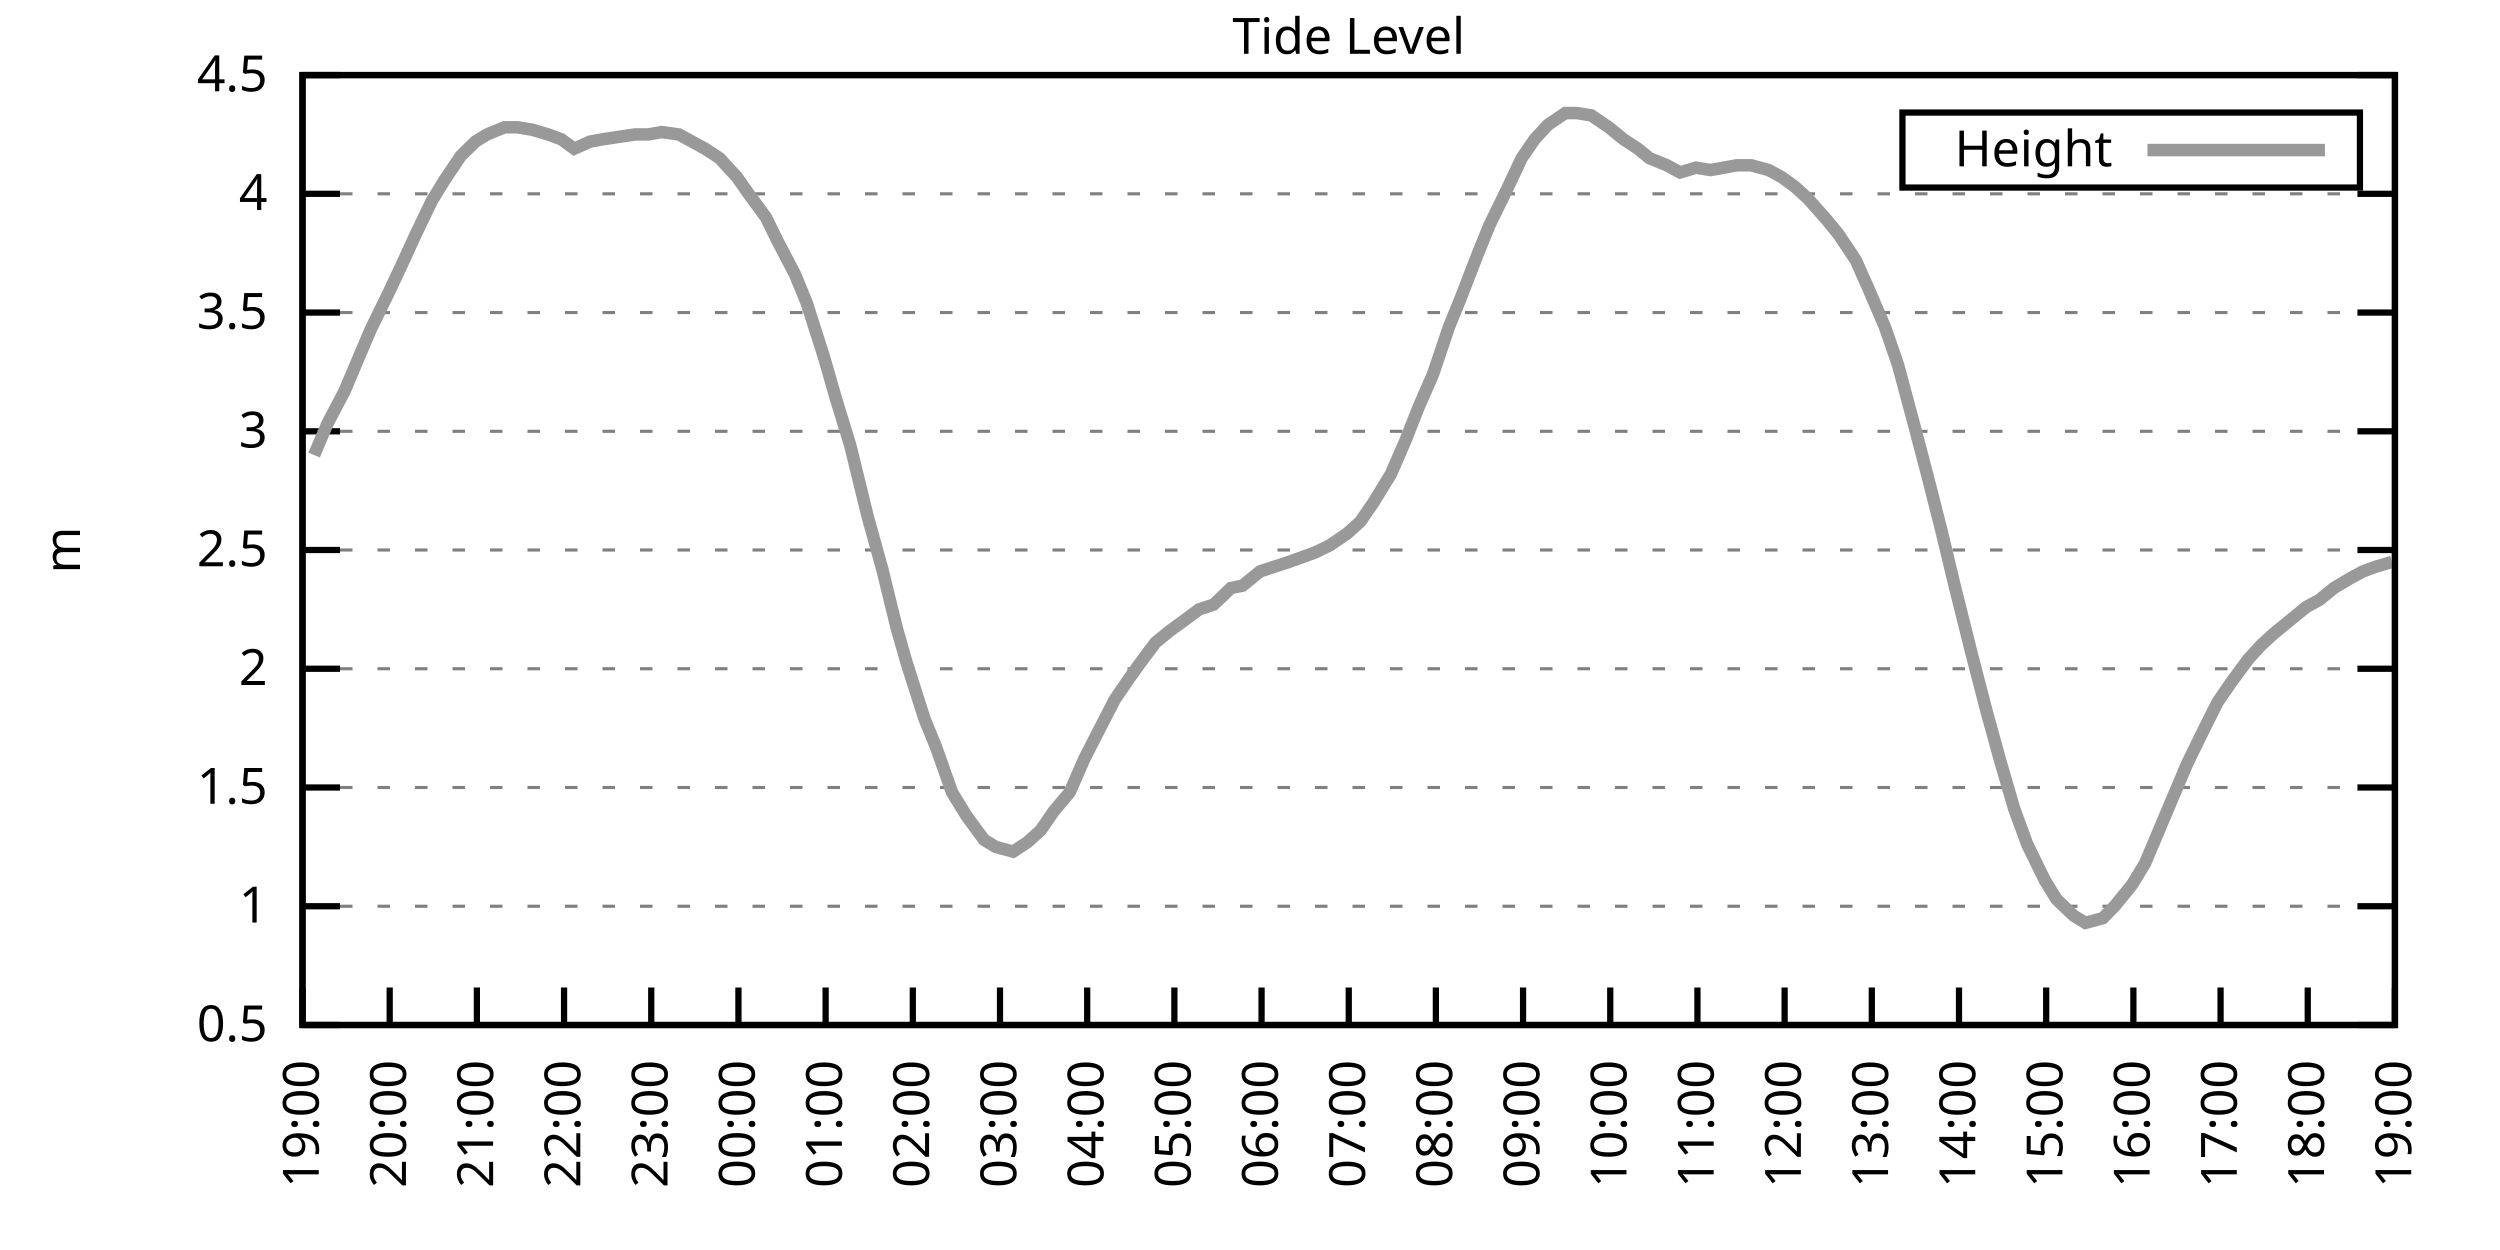
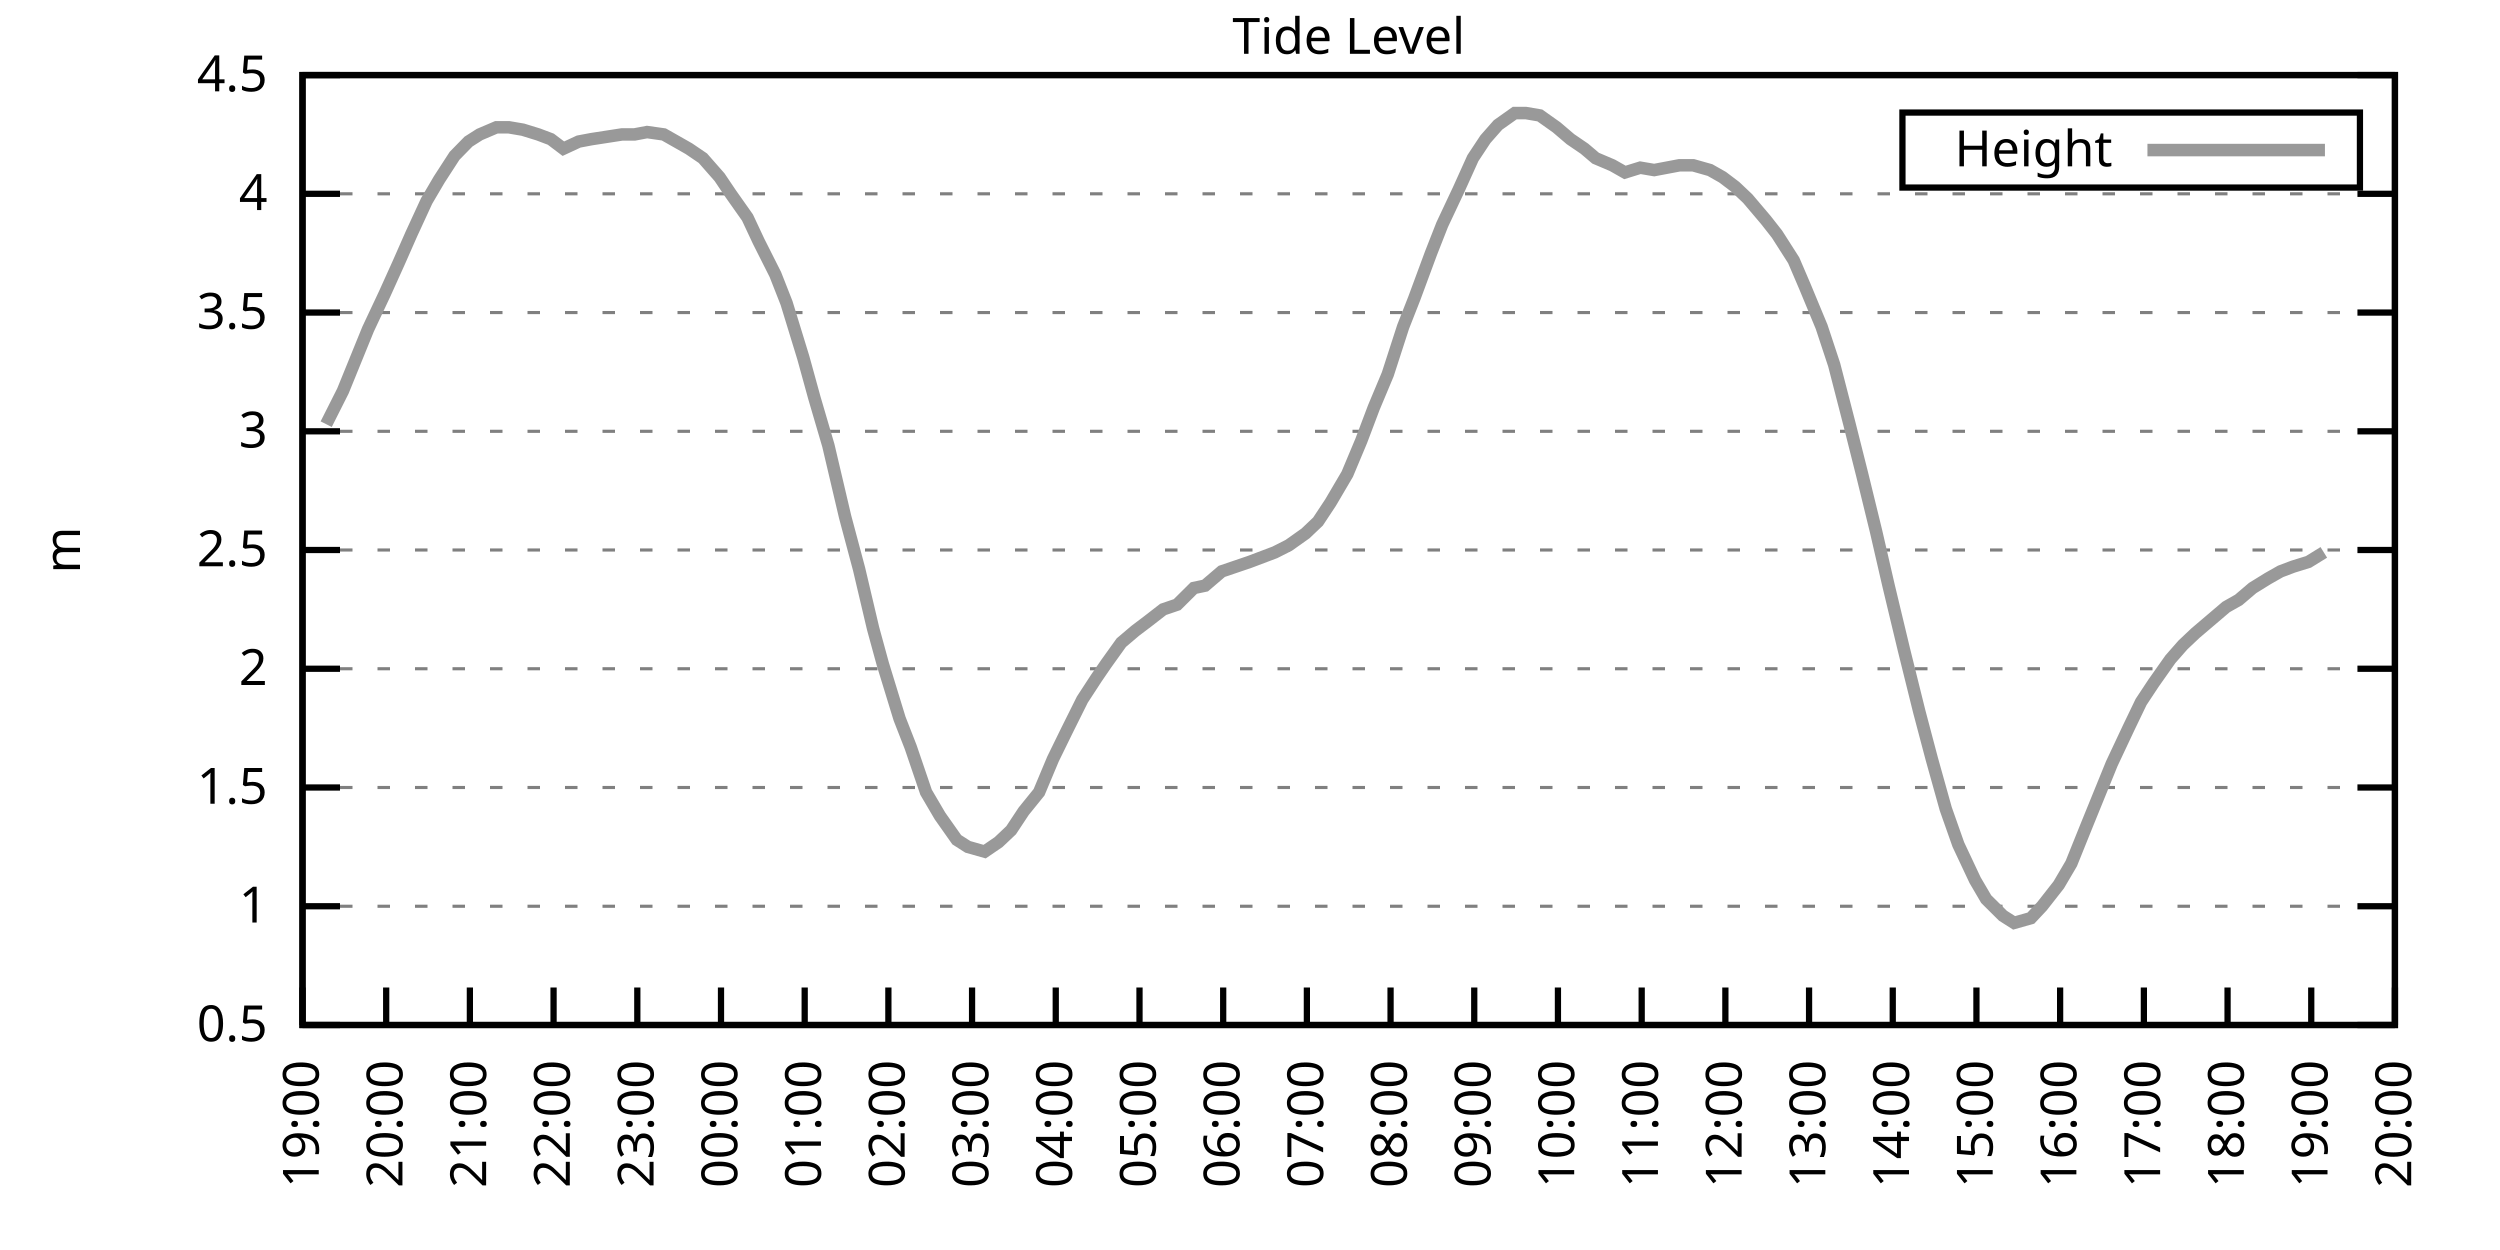
<svg xmlns="http://www.w3.org/2000/svg" xmlns:xlink="http://www.w3.org/1999/xlink" width="400" height="200" viewBox="0 0 400 200">
  <g id="gnuplot_canvas">
    <rect x="0" y="0" width="400" height="200" fill="none" />
    <defs>
      <circle id="gpDot" r="0.5" stroke-width="0.5" stroke="currentColor" />
      <path id="gpPt0" stroke-width="0.333" stroke="currentColor" d="M-1,0 h2 M0,-1 v2" />
      <path id="gpPt1" stroke-width="0.333" stroke="currentColor" d="M-1,-1 L1,1 M1,-1 L-1,1" />
      <path id="gpPt2" stroke-width="0.333" stroke="currentColor" d="M-1,0 L1,0 M0,-1 L0,1 M-1,-1 L1,1 M-1,1 L1,-1" />
      <rect id="gpPt3" stroke-width="0.333" stroke="currentColor" x="-1" y="-1" width="2" height="2" />
      <rect id="gpPt4" stroke-width="0.333" stroke="currentColor" fill="currentColor" x="-1" y="-1" width="2" height="2" />
      <circle id="gpPt5" stroke-width="0.333" stroke="currentColor" cx="0" cy="0" r="1" />
      <use xlink:href="#gpPt5" id="gpPt6" fill="currentColor" stroke="none" />
      <path id="gpPt7" stroke-width="0.333" stroke="currentColor" d="M0,-1.33 L-1.33,0.67 L1.33,0.67 z" />
      <use xlink:href="#gpPt7" id="gpPt8" fill="currentColor" stroke="none" />
      <use xlink:href="#gpPt7" id="gpPt9" stroke="currentColor" transform="rotate(180)" />
      <use xlink:href="#gpPt9" id="gpPt10" fill="currentColor" stroke="none" />
      <use xlink:href="#gpPt3" id="gpPt11" stroke="currentColor" transform="rotate(45)" />
      <use xlink:href="#gpPt11" id="gpPt12" fill="currentColor" stroke="none" />
      <path id="gpPt13" stroke-width="0.333" stroke="currentColor" d="M0,1.330 L1.265,0.411 L0.782,-1.067 L-0.782,-1.076 L-1.265,0.411 z" />
      <use xlink:href="#gpPt13" id="gpPt14" fill="currentColor" stroke="none" />
      <filter id="textbox" filterUnits="objectBoundingBox" x="0" y="0" height="1" width="1">
        <feFlood flood-color="white" flood-opacity="1" result="bgnd" />
        <feComposite in="SourceGraphic" in2="bgnd" operator="atop" />
      </filter>
      <filter id="greybox" filterUnits="objectBoundingBox" x="0" y="0" height="1" width="1">
        <feFlood flood-color="lightgrey" flood-opacity="1" result="grey" />
        <feComposite in="SourceGraphic" in2="grey" operator="atop" />
      </filter>
    </defs>
    <g fill="none" color="white" stroke="currentColor" stroke-width="1.00" stroke-linecap="butt" stroke-linejoin="miter">
</g>
    <g fill="none" color="black" stroke="currentColor" stroke-width="1.00" stroke-linecap="butt" stroke-linejoin="miter">
      <g stroke="none" shape-rendering="crispEdges">
        <polygon fill="rgb(255, 255, 255)" points="48.40,164.00 383.18,164.00 383.18,12.02 48.40,12.02 " />
      </g>
    </g>
    <g fill="none" color="black" stroke="currentColor" stroke-width="1.00" stroke-linecap="butt" stroke-linejoin="miter">
</g>
    <g fill="none" color="black" stroke="black" stroke-width="0.50" stroke-linecap="butt" stroke-linejoin="miter">
</g>
    <g fill="none" color="gray" stroke="currentColor" stroke-width="0.50" stroke-linecap="butt" stroke-linejoin="miter">
      <path stroke="gray" stroke-dasharray="2,4" class="gridline" d="M48.40,164.00 L383.19,164.00  " />
    </g>
    <g fill="none" color="gray" stroke="gray" stroke-width="1.00" stroke-linecap="butt" stroke-linejoin="miter">
</g>
    <g fill="none" color="black" stroke="currentColor" stroke-width="1.00" stroke-linecap="butt" stroke-linejoin="miter">
      <path stroke="black" d="M48.40,164.00 L54.40,164.00 M383.19,164.00 L377.19,164.00  " />
      <g transform="translate(42.80,166.60)" stroke="none" fill="black" font-family="Sans" font-size="8.00" text-anchor="end">
        <text>
          <tspan font-family="Sans"> 0.5</tspan>
        </text>
      </g>
    </g>
    <g fill="none" color="black" stroke="currentColor" stroke-width="1.00" stroke-linecap="butt" stroke-linejoin="miter">
</g>
    <g fill="none" color="black" stroke="black" stroke-width="0.50" stroke-linecap="butt" stroke-linejoin="miter">
</g>
    <g fill="none" color="gray" stroke="currentColor" stroke-width="0.50" stroke-linecap="butt" stroke-linejoin="miter">
      <path stroke="gray" stroke-dasharray="2,4" class="gridline" d="M48.40,145.00 L383.19,145.00  " />
    </g>
    <g fill="none" color="gray" stroke="gray" stroke-width="1.00" stroke-linecap="butt" stroke-linejoin="miter">
</g>
    <g fill="none" color="black" stroke="currentColor" stroke-width="1.00" stroke-linecap="butt" stroke-linejoin="miter">
      <path stroke="black" d="M48.40,145.00 L54.40,145.00 M383.19,145.00 L377.19,145.00  " />
      <g transform="translate(42.80,147.60)" stroke="none" fill="black" font-family="Sans" font-size="8.00" text-anchor="end">
        <text>
          <tspan font-family="Sans"> 1</tspan>
        </text>
      </g>
    </g>
    <g fill="none" color="black" stroke="currentColor" stroke-width="1.00" stroke-linecap="butt" stroke-linejoin="miter">
</g>
    <g fill="none" color="black" stroke="black" stroke-width="0.50" stroke-linecap="butt" stroke-linejoin="miter">
</g>
    <g fill="none" color="gray" stroke="currentColor" stroke-width="0.50" stroke-linecap="butt" stroke-linejoin="miter">
      <path stroke="gray" stroke-dasharray="2,4" class="gridline" d="M48.40,126.00 L383.19,126.00  " />
    </g>
    <g fill="none" color="gray" stroke="gray" stroke-width="1.00" stroke-linecap="butt" stroke-linejoin="miter">
</g>
    <g fill="none" color="black" stroke="currentColor" stroke-width="1.00" stroke-linecap="butt" stroke-linejoin="miter">
      <path stroke="black" d="M48.40,126.00 L54.40,126.00 M383.19,126.00 L377.19,126.00  " />
      <g transform="translate(42.80,128.60)" stroke="none" fill="black" font-family="Sans" font-size="8.00" text-anchor="end">
        <text>
          <tspan font-family="Sans"> 1.5</tspan>
        </text>
      </g>
    </g>
    <g fill="none" color="black" stroke="currentColor" stroke-width="1.00" stroke-linecap="butt" stroke-linejoin="miter">
</g>
    <g fill="none" color="black" stroke="black" stroke-width="0.50" stroke-linecap="butt" stroke-linejoin="miter">
</g>
    <g fill="none" color="gray" stroke="currentColor" stroke-width="0.50" stroke-linecap="butt" stroke-linejoin="miter">
      <path stroke="gray" stroke-dasharray="2,4" class="gridline" d="M48.40,107.00 L383.19,107.00  " />
    </g>
    <g fill="none" color="gray" stroke="gray" stroke-width="1.00" stroke-linecap="butt" stroke-linejoin="miter">
</g>
    <g fill="none" color="black" stroke="currentColor" stroke-width="1.00" stroke-linecap="butt" stroke-linejoin="miter">
      <path stroke="black" d="M48.40,107.00 L54.40,107.00 M383.19,107.00 L377.19,107.00  " />
      <g transform="translate(42.80,109.60)" stroke="none" fill="black" font-family="Sans" font-size="8.00" text-anchor="end">
        <text>
          <tspan font-family="Sans"> 2</tspan>
        </text>
      </g>
    </g>
    <g fill="none" color="black" stroke="currentColor" stroke-width="1.00" stroke-linecap="butt" stroke-linejoin="miter">
</g>
    <g fill="none" color="black" stroke="black" stroke-width="0.50" stroke-linecap="butt" stroke-linejoin="miter">
</g>
    <g fill="none" color="gray" stroke="currentColor" stroke-width="0.50" stroke-linecap="butt" stroke-linejoin="miter">
      <path stroke="gray" stroke-dasharray="2,4" class="gridline" d="M48.40,88.00 L383.19,88.00  " />
    </g>
    <g fill="none" color="gray" stroke="gray" stroke-width="1.00" stroke-linecap="butt" stroke-linejoin="miter">
</g>
    <g fill="none" color="black" stroke="currentColor" stroke-width="1.00" stroke-linecap="butt" stroke-linejoin="miter">
      <path stroke="black" d="M48.40,88.00 L54.40,88.00 M383.19,88.00 L377.19,88.00  " />
      <g transform="translate(42.80,90.60)" stroke="none" fill="black" font-family="Sans" font-size="8.00" text-anchor="end">
        <text>
          <tspan font-family="Sans"> 2.5</tspan>
        </text>
      </g>
    </g>
    <g fill="none" color="black" stroke="currentColor" stroke-width="1.00" stroke-linecap="butt" stroke-linejoin="miter">
</g>
    <g fill="none" color="black" stroke="black" stroke-width="0.50" stroke-linecap="butt" stroke-linejoin="miter">
</g>
    <g fill="none" color="gray" stroke="currentColor" stroke-width="0.50" stroke-linecap="butt" stroke-linejoin="miter">
      <path stroke="gray" stroke-dasharray="2,4" class="gridline" d="M48.40,69.01 L383.19,69.01  " />
    </g>
    <g fill="none" color="gray" stroke="gray" stroke-width="1.00" stroke-linecap="butt" stroke-linejoin="miter">
</g>
    <g fill="none" color="black" stroke="currentColor" stroke-width="1.00" stroke-linecap="butt" stroke-linejoin="miter">
      <path stroke="black" d="M48.40,69.01 L54.40,69.01 M383.19,69.01 L377.19,69.01  " />
      <g transform="translate(42.80,71.61)" stroke="none" fill="black" font-family="Sans" font-size="8.00" text-anchor="end">
        <text>
          <tspan font-family="Sans"> 3</tspan>
        </text>
      </g>
    </g>
    <g fill="none" color="black" stroke="currentColor" stroke-width="1.00" stroke-linecap="butt" stroke-linejoin="miter">
</g>
    <g fill="none" color="black" stroke="black" stroke-width="0.50" stroke-linecap="butt" stroke-linejoin="miter">
</g>
    <g fill="none" color="gray" stroke="currentColor" stroke-width="0.50" stroke-linecap="butt" stroke-linejoin="miter">
      <path stroke="gray" stroke-dasharray="2,4" class="gridline" d="M48.40,50.01 L383.19,50.01  " />
    </g>
    <g fill="none" color="gray" stroke="gray" stroke-width="1.00" stroke-linecap="butt" stroke-linejoin="miter">
</g>
    <g fill="none" color="black" stroke="currentColor" stroke-width="1.00" stroke-linecap="butt" stroke-linejoin="miter">
      <path stroke="black" d="M48.40,50.01 L54.40,50.01 M383.19,50.01 L377.19,50.01  " />
      <g transform="translate(42.80,52.61)" stroke="none" fill="black" font-family="Sans" font-size="8.00" text-anchor="end">
        <text>
          <tspan font-family="Sans"> 3.5</tspan>
        </text>
      </g>
    </g>
    <g fill="none" color="black" stroke="currentColor" stroke-width="1.00" stroke-linecap="butt" stroke-linejoin="miter">
</g>
    <g fill="none" color="black" stroke="black" stroke-width="0.50" stroke-linecap="butt" stroke-linejoin="miter">
</g>
    <g fill="none" color="gray" stroke="currentColor" stroke-width="0.50" stroke-linecap="butt" stroke-linejoin="miter">
      <path stroke="gray" stroke-dasharray="2,4" class="gridline" d="M48.40,31.01 L383.19,31.01  " />
    </g>
    <g fill="none" color="gray" stroke="gray" stroke-width="1.00" stroke-linecap="butt" stroke-linejoin="miter">
</g>
    <g fill="none" color="black" stroke="currentColor" stroke-width="1.00" stroke-linecap="butt" stroke-linejoin="miter">
      <path stroke="black" d="M48.40,31.01 L54.40,31.01 M383.19,31.01 L377.19,31.01  " />
      <g transform="translate(42.80,33.61)" stroke="none" fill="black" font-family="Sans" font-size="8.00" text-anchor="end">
        <text>
          <tspan font-family="Sans"> 4</tspan>
        </text>
      </g>
    </g>
    <g fill="none" color="black" stroke="currentColor" stroke-width="1.00" stroke-linecap="butt" stroke-linejoin="miter">
</g>
    <g fill="none" color="black" stroke="black" stroke-width="0.50" stroke-linecap="butt" stroke-linejoin="miter">
</g>
    <g fill="none" color="gray" stroke="currentColor" stroke-width="0.50" stroke-linecap="butt" stroke-linejoin="miter">
      <path stroke="gray" stroke-dasharray="2,4" class="gridline" d="M48.40,12.01 L383.19,12.01  " />
    </g>
    <g fill="none" color="gray" stroke="gray" stroke-width="1.00" stroke-linecap="butt" stroke-linejoin="miter">
</g>
    <g fill="none" color="black" stroke="currentColor" stroke-width="1.00" stroke-linecap="butt" stroke-linejoin="miter">
      <path stroke="black" d="M48.40,12.01 L54.40,12.01 M383.19,12.01 L377.19,12.01  " />
      <g transform="translate(42.80,14.61)" stroke="none" fill="black" font-family="Sans" font-size="8.00" text-anchor="end">
        <text>
          <tspan font-family="Sans"> 4.5</tspan>
        </text>
      </g>
    </g>
    <g fill="none" color="black" stroke="currentColor" stroke-width="1.00" stroke-linecap="butt" stroke-linejoin="miter">
      <path stroke="black" d="M48.40,164.00 L48.40,158.00  " />
      <g transform="translate(51.00,169.60) rotate(270.00)" stroke="none" fill="black" font-family="Sans" font-size="8.00" text-anchor="end">
        <text>
          <tspan font-family="Sans">19:00</tspan>
        </text>
      </g>
    </g>
    <g fill="none" color="black" stroke="currentColor" stroke-width="1.00" stroke-linecap="butt" stroke-linejoin="miter">
-       <path stroke="black" d="M62.35,164.00 L62.35,158.00  " />
-       <g transform="translate(64.95,169.60) rotate(270.00)" stroke="none" fill="black" font-family="Sans" font-size="8.00" text-anchor="end">
+       <path stroke="black" d="M61.79,164.00 L61.79,158.00  " />
+       <g transform="translate(64.39,169.60) rotate(270.00)" stroke="none" fill="black" font-family="Sans" font-size="8.00" text-anchor="end">
        <text>
          <tspan font-family="Sans">20:00</tspan>
        </text>
      </g>
    </g>
    <g fill="none" color="black" stroke="currentColor" stroke-width="1.00" stroke-linecap="butt" stroke-linejoin="miter">
-       <path stroke="black" d="M76.30,164.00 L76.30,158.00  " />
-       <g transform="translate(78.90,169.60) rotate(270.00)" stroke="none" fill="black" font-family="Sans" font-size="8.00" text-anchor="end">
+       <path stroke="black" d="M75.18,164.00 L75.18,158.00  " />
+       <g transform="translate(77.78,169.60) rotate(270.00)" stroke="none" fill="black" font-family="Sans" font-size="8.00" text-anchor="end">
        <text>
          <tspan font-family="Sans">21:00</tspan>
        </text>
      </g>
    </g>
    <g fill="none" color="black" stroke="currentColor" stroke-width="1.00" stroke-linecap="butt" stroke-linejoin="miter">
-       <path stroke="black" d="M90.25,164.00 L90.25,158.00  " />
-       <g transform="translate(92.85,169.60) rotate(270.00)" stroke="none" fill="black" font-family="Sans" font-size="8.00" text-anchor="end">
+       <path stroke="black" d="M88.57,164.00 L88.57,158.00  " />
+       <g transform="translate(91.17,169.60) rotate(270.00)" stroke="none" fill="black" font-family="Sans" font-size="8.00" text-anchor="end">
        <text>
          <tspan font-family="Sans">22:00</tspan>
        </text>
      </g>
    </g>
    <g fill="none" color="black" stroke="currentColor" stroke-width="1.00" stroke-linecap="butt" stroke-linejoin="miter">
-       <path stroke="black" d="M104.20,164.00 L104.20,158.00  " />
-       <g transform="translate(106.80,169.60) rotate(270.00)" stroke="none" fill="black" font-family="Sans" font-size="8.00" text-anchor="end">
+       <path stroke="black" d="M101.97,164.00 L101.97,158.00  " />
+       <g transform="translate(104.57,169.60) rotate(270.00)" stroke="none" fill="black" font-family="Sans" font-size="8.00" text-anchor="end">
        <text>
          <tspan font-family="Sans">23:00</tspan>
        </text>
      </g>
    </g>
    <g fill="none" color="black" stroke="currentColor" stroke-width="1.00" stroke-linecap="butt" stroke-linejoin="miter">
-       <path stroke="black" d="M118.15,164.00 L118.15,158.00  " />
-       <g transform="translate(120.75,169.60) rotate(270.00)" stroke="none" fill="black" font-family="Sans" font-size="8.00" text-anchor="end">
+       <path stroke="black" d="M115.36,164.00 L115.36,158.00  " />
+       <g transform="translate(117.96,169.60) rotate(270.00)" stroke="none" fill="black" font-family="Sans" font-size="8.00" text-anchor="end">
        <text>
          <tspan font-family="Sans">00:00</tspan>
        </text>
      </g>
    </g>
    <g fill="none" color="black" stroke="currentColor" stroke-width="1.00" stroke-linecap="butt" stroke-linejoin="miter">
-       <path stroke="black" d="M132.10,164.00 L132.10,158.00  " />
-       <g transform="translate(134.70,169.60) rotate(270.00)" stroke="none" fill="black" font-family="Sans" font-size="8.00" text-anchor="end">
+       <path stroke="black" d="M128.75,164.00 L128.75,158.00  " />
+       <g transform="translate(131.35,169.60) rotate(270.00)" stroke="none" fill="black" font-family="Sans" font-size="8.00" text-anchor="end">
        <text>
          <tspan font-family="Sans">01:00</tspan>
        </text>
      </g>
    </g>
    <g fill="none" color="black" stroke="currentColor" stroke-width="1.00" stroke-linecap="butt" stroke-linejoin="miter">
-       <path stroke="black" d="M146.05,164.00 L146.05,158.00  " />
-       <g transform="translate(148.65,169.60) rotate(270.00)" stroke="none" fill="black" font-family="Sans" font-size="8.00" text-anchor="end">
+       <path stroke="black" d="M142.14,164.00 L142.14,158.00  " />
+       <g transform="translate(144.74,169.60) rotate(270.00)" stroke="none" fill="black" font-family="Sans" font-size="8.00" text-anchor="end">
        <text>
          <tspan font-family="Sans">02:00</tspan>
        </text>
      </g>
    </g>
    <g fill="none" color="black" stroke="currentColor" stroke-width="1.00" stroke-linecap="butt" stroke-linejoin="miter">
-       <path stroke="black" d="M160.00,164.00 L160.00,158.00  " />
-       <g transform="translate(162.60,169.60) rotate(270.00)" stroke="none" fill="black" font-family="Sans" font-size="8.00" text-anchor="end">
+       <path stroke="black" d="M155.53,164.00 L155.53,158.00  " />
+       <g transform="translate(158.13,169.60) rotate(270.00)" stroke="none" fill="black" font-family="Sans" font-size="8.00" text-anchor="end">
        <text>
          <tspan font-family="Sans">03:00</tspan>
        </text>
      </g>
    </g>
    <g fill="none" color="black" stroke="currentColor" stroke-width="1.00" stroke-linecap="butt" stroke-linejoin="miter">
-       <path stroke="black" d="M173.95,164.00 L173.95,158.00  " />
-       <g transform="translate(176.55,169.60) rotate(270.00)" stroke="none" fill="black" font-family="Sans" font-size="8.00" text-anchor="end">
+       <path stroke="black" d="M168.92,164.00 L168.92,158.00  " />
+       <g transform="translate(171.52,169.60) rotate(270.00)" stroke="none" fill="black" font-family="Sans" font-size="8.00" text-anchor="end">
        <text>
          <tspan font-family="Sans">04:00</tspan>
        </text>
      </g>
    </g>
    <g fill="none" color="black" stroke="currentColor" stroke-width="1.00" stroke-linecap="butt" stroke-linejoin="miter">
-       <path stroke="black" d="M187.90,164.00 L187.90,158.00  " />
-       <g transform="translate(190.50,169.60) rotate(270.00)" stroke="none" fill="black" font-family="Sans" font-size="8.00" text-anchor="end">
+       <path stroke="black" d="M182.32,164.00 L182.32,158.00  " />
+       <g transform="translate(184.92,169.60) rotate(270.00)" stroke="none" fill="black" font-family="Sans" font-size="8.00" text-anchor="end">
        <text>
          <tspan font-family="Sans">05:00</tspan>
        </text>
      </g>
    </g>
    <g fill="none" color="black" stroke="currentColor" stroke-width="1.00" stroke-linecap="butt" stroke-linejoin="miter">
-       <path stroke="black" d="M201.85,164.00 L201.85,158.00  " />
-       <g transform="translate(204.45,169.60) rotate(270.00)" stroke="none" fill="black" font-family="Sans" font-size="8.00" text-anchor="end">
+       <path stroke="black" d="M195.71,164.00 L195.71,158.00  " />
+       <g transform="translate(198.31,169.60) rotate(270.00)" stroke="none" fill="black" font-family="Sans" font-size="8.00" text-anchor="end">
        <text>
          <tspan font-family="Sans">06:00</tspan>
        </text>
      </g>
    </g>
    <g fill="none" color="black" stroke="currentColor" stroke-width="1.00" stroke-linecap="butt" stroke-linejoin="miter">
-       <path stroke="black" d="M215.80,164.00 L215.80,158.00  " />
-       <g transform="translate(218.40,169.60) rotate(270.00)" stroke="none" fill="black" font-family="Sans" font-size="8.00" text-anchor="end">
+       <path stroke="black" d="M209.10,164.00 L209.10,158.00  " />
+       <g transform="translate(211.70,169.60) rotate(270.00)" stroke="none" fill="black" font-family="Sans" font-size="8.00" text-anchor="end">
        <text>
          <tspan font-family="Sans">07:00</tspan>
        </text>
      </g>
    </g>
    <g fill="none" color="black" stroke="currentColor" stroke-width="1.00" stroke-linecap="butt" stroke-linejoin="miter">
-       <path stroke="black" d="M229.74,164.00 L229.74,158.00  " />
-       <g transform="translate(232.34,169.60) rotate(270.00)" stroke="none" fill="black" font-family="Sans" font-size="8.00" text-anchor="end">
+       <path stroke="black" d="M222.49,164.00 L222.49,158.00  " />
+       <g transform="translate(225.09,169.60) rotate(270.00)" stroke="none" fill="black" font-family="Sans" font-size="8.00" text-anchor="end">
        <text>
          <tspan font-family="Sans">08:00</tspan>
        </text>
      </g>
    </g>
    <g fill="none" color="black" stroke="currentColor" stroke-width="1.00" stroke-linecap="butt" stroke-linejoin="miter">
-       <path stroke="black" d="M243.69,164.00 L243.69,158.00  " />
-       <g transform="translate(246.29,169.60) rotate(270.00)" stroke="none" fill="black" font-family="Sans" font-size="8.00" text-anchor="end">
+       <path stroke="black" d="M235.88,164.00 L235.88,158.00  " />
+       <g transform="translate(238.48,169.60) rotate(270.00)" stroke="none" fill="black" font-family="Sans" font-size="8.00" text-anchor="end">
        <text>
          <tspan font-family="Sans">09:00</tspan>
        </text>
      </g>
    </g>
    <g fill="none" color="black" stroke="currentColor" stroke-width="1.00" stroke-linecap="butt" stroke-linejoin="miter">
-       <path stroke="black" d="M257.64,164.00 L257.64,158.00  " />
-       <g transform="translate(260.24,169.60) rotate(270.00)" stroke="none" fill="black" font-family="Sans" font-size="8.00" text-anchor="end">
+       <path stroke="black" d="M249.27,164.00 L249.27,158.00  " />
+       <g transform="translate(251.87,169.60) rotate(270.00)" stroke="none" fill="black" font-family="Sans" font-size="8.00" text-anchor="end">
        <text>
          <tspan font-family="Sans">10:00</tspan>
        </text>
      </g>
    </g>
    <g fill="none" color="black" stroke="currentColor" stroke-width="1.00" stroke-linecap="butt" stroke-linejoin="miter">
-       <path stroke="black" d="M271.59,164.00 L271.59,158.00  " />
-       <g transform="translate(274.19,169.60) rotate(270.00)" stroke="none" fill="black" font-family="Sans" font-size="8.00" text-anchor="end">
+       <path stroke="black" d="M262.67,164.00 L262.67,158.00  " />
+       <g transform="translate(265.27,169.60) rotate(270.00)" stroke="none" fill="black" font-family="Sans" font-size="8.00" text-anchor="end">
        <text>
          <tspan font-family="Sans">11:00</tspan>
        </text>
      </g>
    </g>
    <g fill="none" color="black" stroke="currentColor" stroke-width="1.00" stroke-linecap="butt" stroke-linejoin="miter">
-       <path stroke="black" d="M285.54,164.00 L285.54,158.00  " />
-       <g transform="translate(288.14,169.60) rotate(270.00)" stroke="none" fill="black" font-family="Sans" font-size="8.00" text-anchor="end">
+       <path stroke="black" d="M276.06,164.00 L276.06,158.00  " />
+       <g transform="translate(278.66,169.60) rotate(270.00)" stroke="none" fill="black" font-family="Sans" font-size="8.00" text-anchor="end">
        <text>
          <tspan font-family="Sans">12:00</tspan>
        </text>
      </g>
    </g>
    <g fill="none" color="black" stroke="currentColor" stroke-width="1.00" stroke-linecap="butt" stroke-linejoin="miter">
-       <path stroke="black" d="M299.49,164.00 L299.49,158.00  " />
-       <g transform="translate(302.09,169.60) rotate(270.00)" stroke="none" fill="black" font-family="Sans" font-size="8.00" text-anchor="end">
+       <path stroke="black" d="M289.45,164.00 L289.45,158.00  " />
+       <g transform="translate(292.05,169.60) rotate(270.00)" stroke="none" fill="black" font-family="Sans" font-size="8.00" text-anchor="end">
        <text>
          <tspan font-family="Sans">13:00</tspan>
        </text>
      </g>
    </g>
    <g fill="none" color="black" stroke="currentColor" stroke-width="1.00" stroke-linecap="butt" stroke-linejoin="miter">
-       <path stroke="black" d="M313.44,164.00 L313.44,158.00  " />
-       <g transform="translate(316.04,169.60) rotate(270.00)" stroke="none" fill="black" font-family="Sans" font-size="8.00" text-anchor="end">
+       <path stroke="black" d="M302.84,164.00 L302.84,158.00  " />
+       <g transform="translate(305.44,169.60) rotate(270.00)" stroke="none" fill="black" font-family="Sans" font-size="8.00" text-anchor="end">
        <text>
          <tspan font-family="Sans">14:00</tspan>
        </text>
      </g>
    </g>
    <g fill="none" color="black" stroke="currentColor" stroke-width="1.00" stroke-linecap="butt" stroke-linejoin="miter">
-       <path stroke="black" d="M327.39,164.00 L327.39,158.00  " />
-       <g transform="translate(329.99,169.60) rotate(270.00)" stroke="none" fill="black" font-family="Sans" font-size="8.00" text-anchor="end">
+       <path stroke="black" d="M316.23,164.00 L316.23,158.00  " />
+       <g transform="translate(318.83,169.60) rotate(270.00)" stroke="none" fill="black" font-family="Sans" font-size="8.00" text-anchor="end">
        <text>
          <tspan font-family="Sans">15:00</tspan>
        </text>
      </g>
    </g>
    <g fill="none" color="black" stroke="currentColor" stroke-width="1.00" stroke-linecap="butt" stroke-linejoin="miter">
-       <path stroke="black" d="M341.34,164.00 L341.34,158.00  " />
-       <g transform="translate(343.94,169.60) rotate(270.00)" stroke="none" fill="black" font-family="Sans" font-size="8.00" text-anchor="end">
+       <path stroke="black" d="M329.62,164.00 L329.62,158.00  " />
+       <g transform="translate(332.22,169.60) rotate(270.00)" stroke="none" fill="black" font-family="Sans" font-size="8.00" text-anchor="end">
        <text>
          <tspan font-family="Sans">16:00</tspan>
        </text>
      </g>
    </g>
    <g fill="none" color="black" stroke="currentColor" stroke-width="1.00" stroke-linecap="butt" stroke-linejoin="miter">
-       <path stroke="black" d="M355.29,164.00 L355.29,158.00  " />
-       <g transform="translate(357.89,169.60) rotate(270.00)" stroke="none" fill="black" font-family="Sans" font-size="8.00" text-anchor="end">
+       <path stroke="black" d="M343.02,164.00 L343.02,158.00  " />
+       <g transform="translate(345.62,169.60) rotate(270.00)" stroke="none" fill="black" font-family="Sans" font-size="8.00" text-anchor="end">
        <text>
          <tspan font-family="Sans">17:00</tspan>
        </text>
      </g>
    </g>
    <g fill="none" color="black" stroke="currentColor" stroke-width="1.00" stroke-linecap="butt" stroke-linejoin="miter">
-       <path stroke="black" d="M369.24,164.00 L369.24,158.00  " />
-       <g transform="translate(371.84,169.60) rotate(270.00)" stroke="none" fill="black" font-family="Sans" font-size="8.00" text-anchor="end">
+       <path stroke="black" d="M356.41,164.00 L356.41,158.00  " />
+       <g transform="translate(359.01,169.60) rotate(270.00)" stroke="none" fill="black" font-family="Sans" font-size="8.00" text-anchor="end">
        <text>
          <tspan font-family="Sans">18:00</tspan>
+         </text>
+       </g>
+     </g>
+     <g fill="none" color="black" stroke="currentColor" stroke-width="1.00" stroke-linecap="butt" stroke-linejoin="miter">
+       <path stroke="black" d="M369.80,164.00 L369.80,158.00  " />
+       <g transform="translate(372.40,169.60) rotate(270.00)" stroke="none" fill="black" font-family="Sans" font-size="8.00" text-anchor="end">
+         <text>
+           <tspan font-family="Sans">19:00</tspan>
        </text>
      </g>
    </g>
    <g fill="none" color="black" stroke="currentColor" stroke-width="1.00" stroke-linecap="butt" stroke-linejoin="miter">
      <path stroke="black" d="M383.19,164.00 L383.19,158.00  " />
      <g transform="translate(385.79,169.60) rotate(270.00)" stroke="none" fill="black" font-family="Sans" font-size="8.00" text-anchor="end">
        <text>
-           <tspan font-family="Sans">19:00</tspan>
+           <tspan font-family="Sans">20:00</tspan>
        </text>
      </g>
    </g>
    <g fill="none" color="black" stroke="currentColor" stroke-width="1.00" stroke-linecap="butt" stroke-linejoin="miter">
</g>
    <g fill="none" color="black" stroke="currentColor" stroke-width="1.00" stroke-linecap="butt" stroke-linejoin="miter">
      <path stroke="black" d="M48.40,12.01 L48.40,164.00 L383.19,164.00 L383.19,12.01 L48.40,12.01 Z  " />
    </g>
    <g fill="none" color="black" stroke="currentColor" stroke-width="1.00" stroke-linecap="butt" stroke-linejoin="miter">
</g>
    <g fill="none" color="black" stroke="currentColor" stroke-width="1.00" stroke-linecap="butt" stroke-linejoin="miter">
      <path stroke="black" d="M304.39,30.01 L304.39,18.01 L377.59,18.01 L377.59,30.01 L304.39,30.01 Z  " />
    </g>
    <g id="Tide_level_plot_1">
      <g fill="none" color="white" stroke="black" stroke-width="2.00" stroke-linecap="butt" stroke-linejoin="miter">
</g>
      <g fill="none" color="black" stroke="currentColor" stroke-width="2.00" stroke-linecap="butt" stroke-linejoin="miter">
        <g transform="translate(337.99,26.61)" stroke="none" fill="black" font-family="Sans" font-size="8.00" text-anchor="end">
          <text>
            <tspan font-family="Sans">Height</tspan>
          </text>
        </g>
      </g>
      <g fill="none" color="black" stroke="currentColor" stroke-width="2.00" stroke-linecap="butt" stroke-linejoin="miter">
-         <path stroke="rgb(153, 153, 153)" d="M343.59,24.01 L371.99,24.01 M50.26,72.81 L52.35,67.87 L55.14,62.55 L57.23,57.61 L59.33,52.67 L62.12,46.97   L64.44,42.03 L66.53,37.47 L69.09,32.15 L71.18,28.73 L73.74,24.93 L76.07,22.65 L77.93,21.51 L80.72,20.37   L82.81,20.37 L85.13,20.75 L87.69,21.51 L89.78,22.27 L91.88,23.79 L94.43,22.65 L96.53,22.27 L99.08,21.89   L101.64,21.51 L103.73,21.51 L105.83,21.13 L108.62,21.51 L110.71,22.65 L112.80,23.79 L115.13,25.31 L117.92,28.35   L119.78,31.01 L122.57,34.81 L124.43,38.61 L127.22,43.93 L129.08,48.49 L131.87,57.23 L133.72,63.69 L136.05,71.29   L138.84,82.69 L141.16,91.04 L143.49,100.54 L145.12,106.24 L147.91,114.98 L149.77,119.54 L152.32,126.76 L154.65,130.56   L157.44,134.36 L159.30,135.50 L162.09,136.26 L164.41,134.74 L166.51,132.84 L168.60,129.80 L171.16,126.76 L173.48,121.44   L175.81,116.88 L178.36,111.94 L180.69,108.52 L182.32,106.24 L184.87,102.82 L187.20,100.92 L189.29,99.40 L191.85,97.50   L194.17,96.74 L196.96,94.08 L198.82,93.70 L201.61,91.42 L203.94,90.66 L206.26,89.90 L208.36,89.14 L210.45,88.38   L212.77,87.25 L215.56,85.35 L217.65,83.45 L219.75,80.41 L222.54,75.85 L224.86,70.53 L226.95,65.21 L229.28,59.89   L231.84,52.29 L233.70,47.73 L236.49,40.51 L238.35,35.95 L241.14,30.25 L243.46,25.31 L245.55,22.27 L247.65,19.99   L250.44,18.09 L252.30,18.09 L254.62,18.47 L257.41,20.37 L259.74,22.27 L262.06,23.79 L263.92,25.31 L266.71,26.45   L268.80,27.59 L271.36,26.83 L273.69,27.21 L275.78,26.83 L277.87,26.45 L280.20,26.45 L282.99,27.21 L285.08,28.35   L287.17,29.87 L289.26,31.77 L292.29,35.19 L294.15,37.47 L296.94,41.65 L298.80,45.83 L301.58,52.29 L303.68,58.37   L306.23,67.87 L308.33,75.85 L310.65,84.97 L312.74,93.70 L315.30,103.96 L317.86,113.84 L319.95,121.44 L322.28,129.42   L324.37,135.12 L327.16,140.82 L329.02,143.86 L331.81,146.52 L333.67,147.66 L336.46,146.90 L338.32,145.00 L341.11,141.58   L343.20,138.16 L345.76,132.08 L347.85,127.14 L349.94,122.20 L352.73,116.50 L354.83,112.32 L356.92,109.28 L359.71,105.48   L361.80,103.20 L363.89,101.30 L366.68,99.02 L369.01,97.12 L371.10,95.98 L373.43,94.08 L375.98,92.56 L378.08,91.42   L380.17,90.66 L382.73,89.90  " />
+         <path stroke="rgb(153, 153, 153)" d="M343.59,24.01 L371.99,24.01 M52.19,67.87 L54.87,62.55 L56.88,57.61 L58.89,52.67 L61.57,46.97 L63.80,42.03   L65.81,37.47 L68.26,32.15 L70.27,28.73 L72.73,24.93 L74.96,22.65 L76.75,21.51 L79.42,20.37 L81.43,20.37   L83.66,20.75 L86.12,21.51 L88.13,22.27 L90.14,23.79 L92.59,22.65 L94.60,22.27 L97.06,21.89 L99.51,21.51   L101.52,21.51 L103.53,21.13 L106.21,21.51 L108.22,22.65 L110.22,23.79 L112.46,25.31 L115.13,28.35 L116.92,31.01   L119.60,34.81 L121.38,38.61 L124.06,43.93 L125.85,48.49 L128.53,57.23 L130.31,63.69 L132.54,71.29 L135.22,82.69   L137.45,91.04 L139.69,100.54 L141.25,106.24 L143.93,114.98 L145.71,119.54 L148.17,126.76 L150.40,130.56 L153.08,134.36   L154.86,135.50 L157.54,136.26 L159.77,134.74 L161.78,132.84 L163.79,129.80 L166.25,126.76 L168.48,121.44 L170.71,116.88   L173.17,111.94 L175.40,108.52 L176.96,106.24 L179.41,102.82 L181.65,100.92 L183.66,99.40 L186.11,97.50 L188.34,96.74   L191.02,94.08 L192.81,93.70 L195.48,91.42 L197.72,90.66 L199.95,89.90 L201.96,89.14 L203.97,88.38 L206.20,87.25   L208.88,85.35 L210.88,83.45 L212.89,80.41 L215.57,75.85 L217.80,70.53 L219.81,65.21 L222.04,59.89 L224.50,52.29   L226.29,47.73 L228.96,40.51 L230.75,35.95 L233.43,30.25 L235.66,25.31 L237.67,22.27 L239.68,19.99 L242.36,18.09   L244.14,18.09 L246.37,18.47 L249.05,20.37 L251.28,22.27 L253.51,23.79 L255.30,25.31 L257.98,26.45 L259.99,27.59   L262.44,26.83 L264.67,27.21 L266.68,26.83 L268.69,26.45 L270.92,26.45 L273.60,27.21 L275.61,28.35 L277.62,29.87   L279.63,31.77 L282.53,35.19 L284.32,37.47 L286.99,41.65 L288.78,45.83 L291.46,52.29 L293.47,58.37 L295.92,67.87   L297.93,75.85 L300.16,84.97 L302.17,93.70 L304.63,103.96 L307.08,113.84 L309.09,121.44 L311.32,129.42 L313.33,135.12   L316.01,140.82 L317.79,143.86 L320.47,146.52 L322.26,147.66 L324.94,146.90 L326.72,145.00 L329.40,141.58 L331.41,138.16   L333.86,132.08 L335.87,127.14 L337.88,122.20 L340.56,116.50 L342.57,112.32 L344.58,109.28 L347.26,105.48 L349.26,103.20   L351.27,101.30 L353.95,99.02 L356.18,97.12 L358.19,95.98 L360.42,94.08 L362.88,92.56 L364.89,91.42 L366.90,90.66   L369.35,89.90 L371.81,88.38  " />
      </g>
    </g>
    <g fill="none" color="black" stroke="currentColor" stroke-width="2.00" stroke-linecap="butt" stroke-linejoin="miter">
</g>
    <g fill="none" color="black" stroke="black" stroke-width="1.00" stroke-linecap="butt" stroke-linejoin="miter">
</g>
    <g fill="none" color="black" stroke="currentColor" stroke-width="1.00" stroke-linecap="butt" stroke-linejoin="miter">
      <path stroke="black" d="M48.40,12.01 L48.40,164.00 L383.19,164.00 L383.19,12.01 L48.40,12.01 Z  " />
      <g transform="translate(12.80,88.01) rotate(270.00)" stroke="none" fill="black" font-family="Sans" font-size="8.00" text-anchor="middle">
        <text>
          <tspan font-family="Sans">m</tspan>
        </text>
      </g>
    </g>
    <g fill="none" color="black" stroke="currentColor" stroke-width="1.00" stroke-linecap="butt" stroke-linejoin="miter">
</g>
    <g fill="none" color="black" stroke="currentColor" stroke-width="1.00" stroke-linecap="butt" stroke-linejoin="miter">
      <g transform="translate(215.79,8.61)" stroke="none" fill="black" font-family="Sans" font-size="8.00" text-anchor="middle">
        <text>
          <tspan font-family="Sans">Tide Level</tspan>
        </text>
      </g>
    </g>
    <g fill="none" color="black" stroke="currentColor" stroke-width="1.00" stroke-linecap="butt" stroke-linejoin="miter">
</g>
  </g>
</svg>
